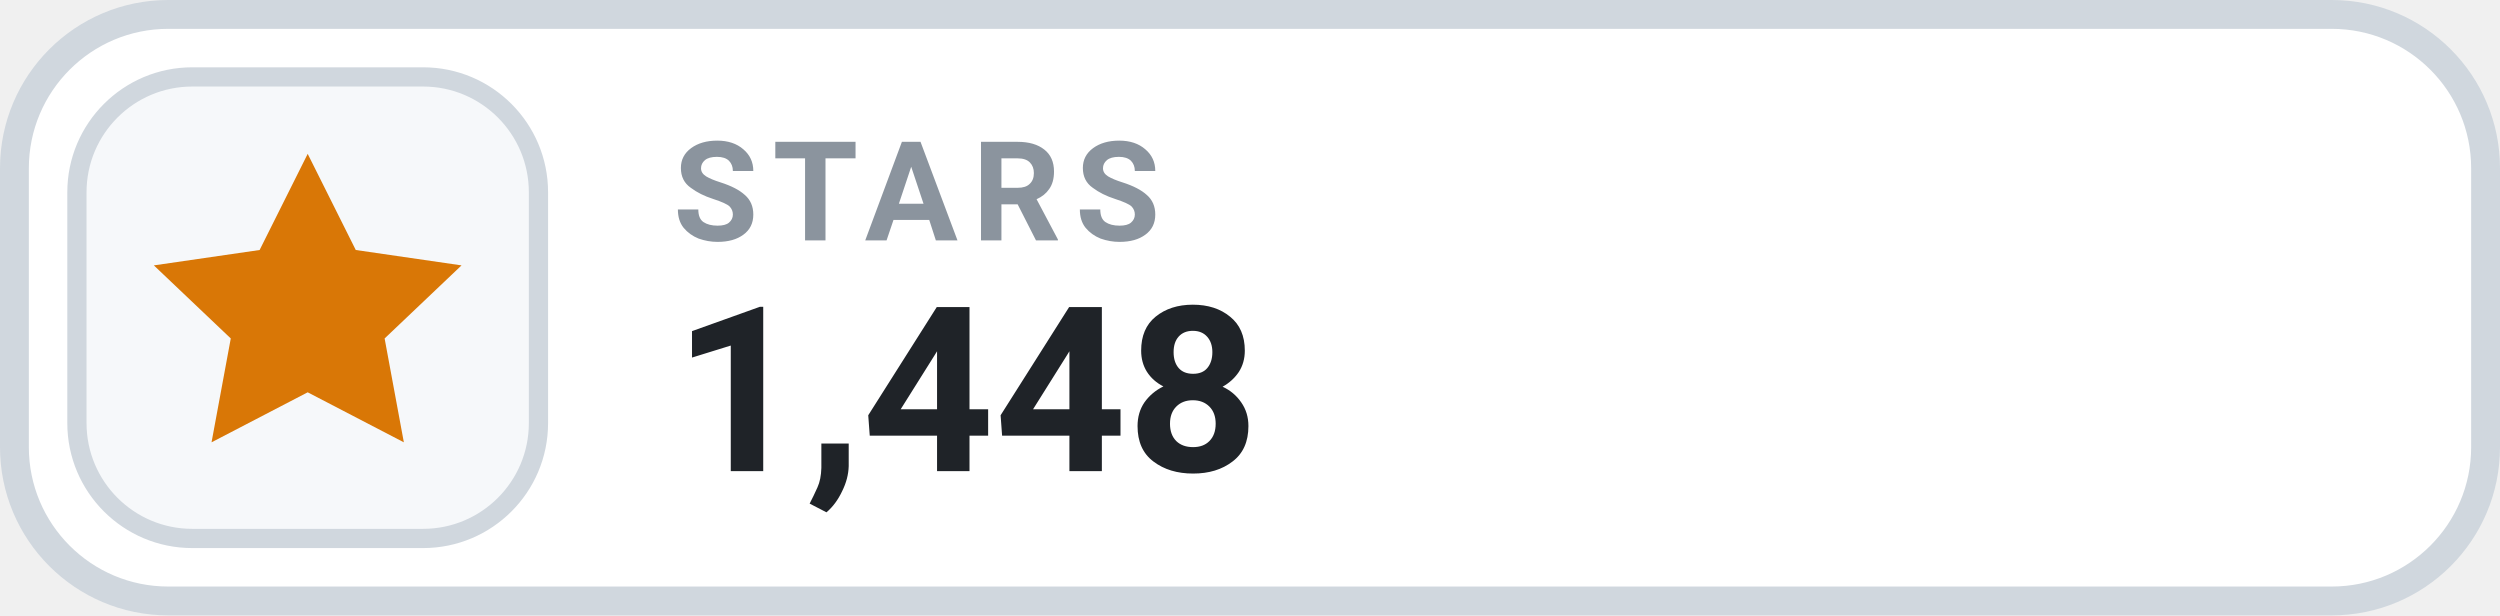
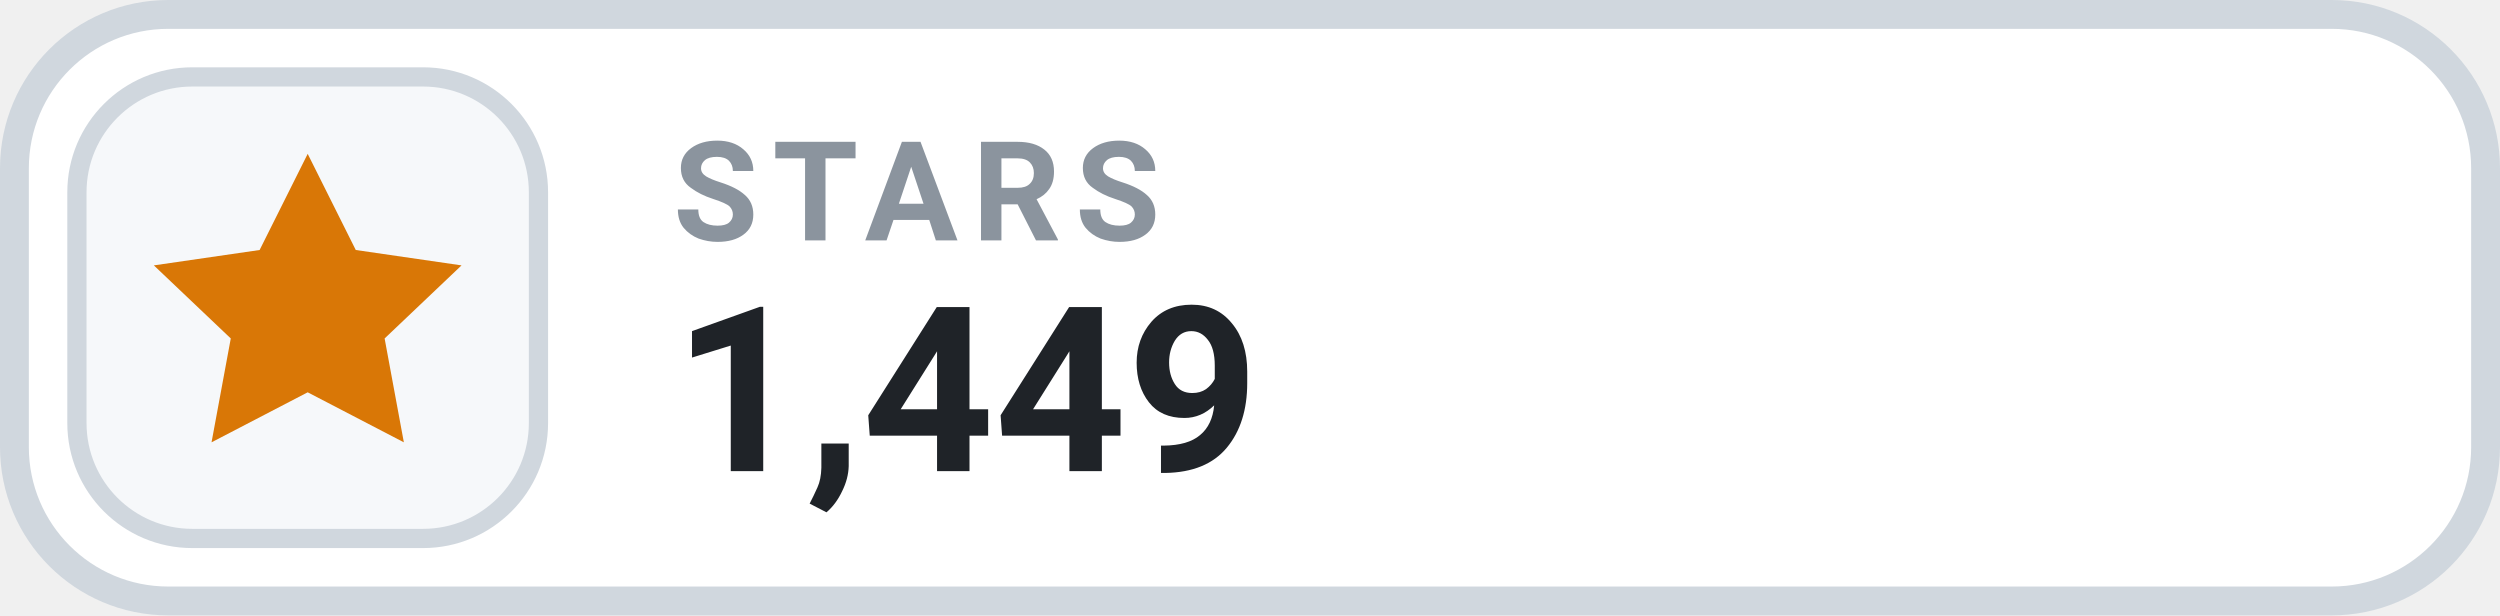
- <svg xmlns="http://www.w3.org/2000/svg" width="130" height="32" viewBox="0 0 130 32" role="img" aria-label="STARS 1,448">
+ <svg xmlns="http://www.w3.org/2000/svg" width="130" height="32" viewBox="0 0 130 32" role="img" aria-label="STARS 1,449">
  <rect x=".75" y=".75" width="128.5" height="30.5" rx="8" fill="#FFFFFF" stroke="#D0D7DE" stroke-width="1.5" />
  <rect x="4" y="4" width="24" height="24" rx="6" fill="#F6F8FA" stroke="#D0D7DE" stroke-width="1" />
  <g transform="translate(16 16)" style="color:#D97706;">
    <path d="M0 -8 l2.5 5 5.5 .8 -4 3.8 1 5.4 -5 -2.6 -5 2.6 1 -5.4 -4 -3.8 5.5 -.8 Z" fill="currentColor" />
  </g>
  <text x="35" y="12.5" fill="#8B949E" font-family="-apple-system,BlinkMacSystemFont,'Segoe UI',Roboto,Helvetica,Arial,sans-serif" font-size="7.2" font-weight="700" letter-spacing=".75">STARS</text>
-   <text x="35" y="24.5" fill="#1F2328" font-family="-apple-system,BlinkMacSystemFont,'Segoe UI',Roboto,Helvetica,Arial,sans-serif" font-size="12" font-weight="700">1,448</text>
+   <text x="35" y="24.5" fill="#1F2328" font-family="-apple-system,BlinkMacSystemFont,'Segoe UI',Roboto,Helvetica,Arial,sans-serif" font-size="12" font-weight="700">1,449</text>
</svg>
